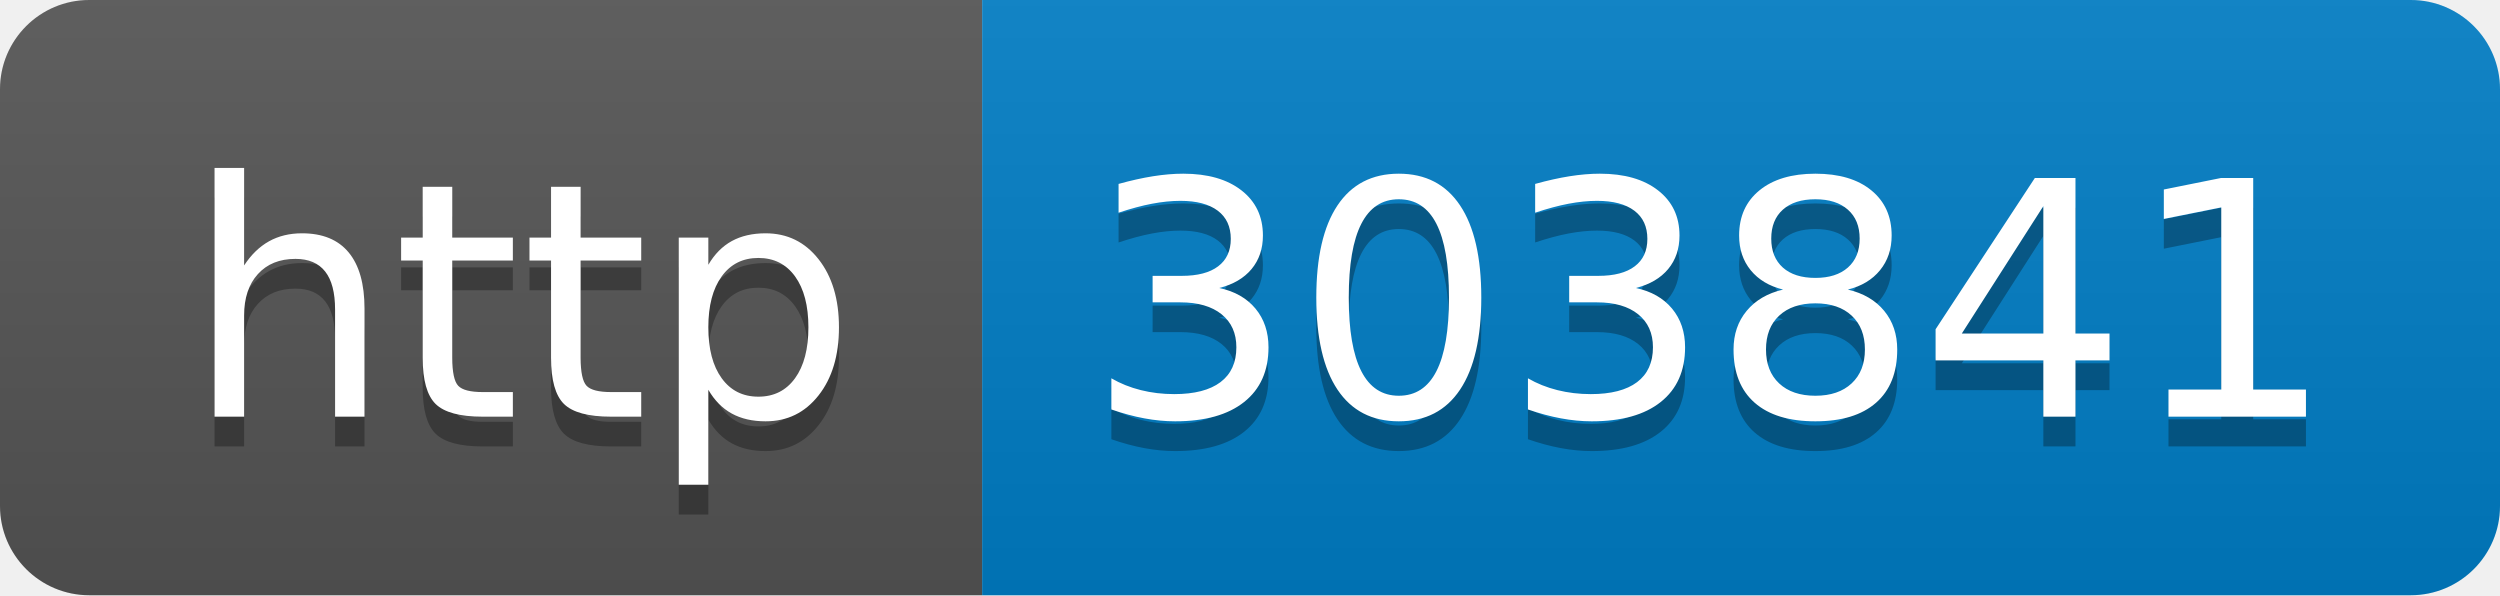
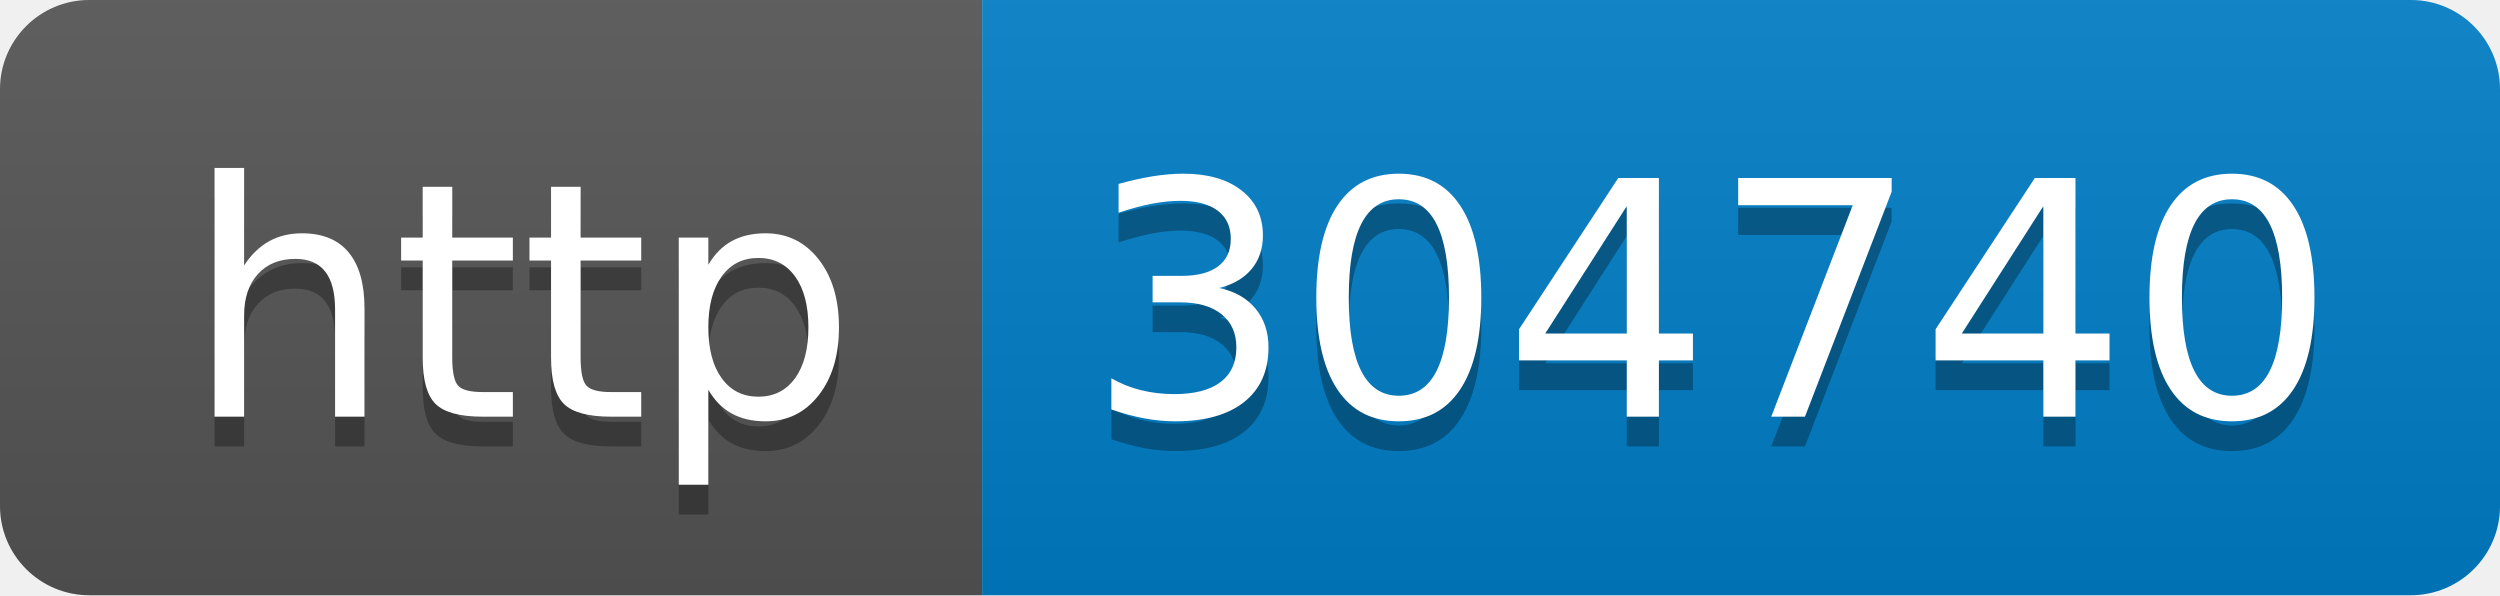
- <svg xmlns="http://www.w3.org/2000/svg" width="84" height="20" role="img" aria-label="http: 303841">
+ <svg xmlns="http://www.w3.org/2000/svg" width="84" height="20" role="img" aria-label="http: 304740">
  <linearGradient id="s" x2="0" y2="100%">
    <stop offset="0" stop-color="#bbb" stop-opacity=".1" />
    <stop offset="1" stop-opacity=".1" />
  </linearGradient>
  <clipPath id="r">
    <rect width="84" height="20" rx="3" fill="#fff" />
  </clipPath>
  <g clip-path="url(#r)">
    <rect width="33" height="20" fill="#555" />
    <rect x="33" width="51" height="20" fill="#007ec6" />
    <rect width="84" height="20" fill="url(#s)" />
  </g>
  <g fill="#fff" text-anchor="middle" font-family="Verdana,Geneva,DejaVu Sans,sans-serif" text-rendering="geometricPrecision" font-size="110">
    <text aria-hidden="true" x="175" y="150" fill="#010101" fill-opacity=".3" transform="scale(.1)" textLength="230">http</text>
    <text x="175" y="140" transform="scale(.1)" fill="#fff" textLength="230">http</text>
-     <text aria-hidden="true" x="575" y="150" fill="#010101" fill-opacity=".3" transform="scale(.1)" textLength="410">303841</text>
-     <text x="575" y="140" transform="scale(.1)" fill="#fff" textLength="410">303841</text>
+     <text aria-hidden="true" x="575" y="150" fill="#010101" fill-opacity=".3" transform="scale(.1)" textLength="410">304740</text>
+     <text x="575" y="140" transform="scale(.1)" fill="#fff" textLength="410">304740</text>
  </g>
</svg>
